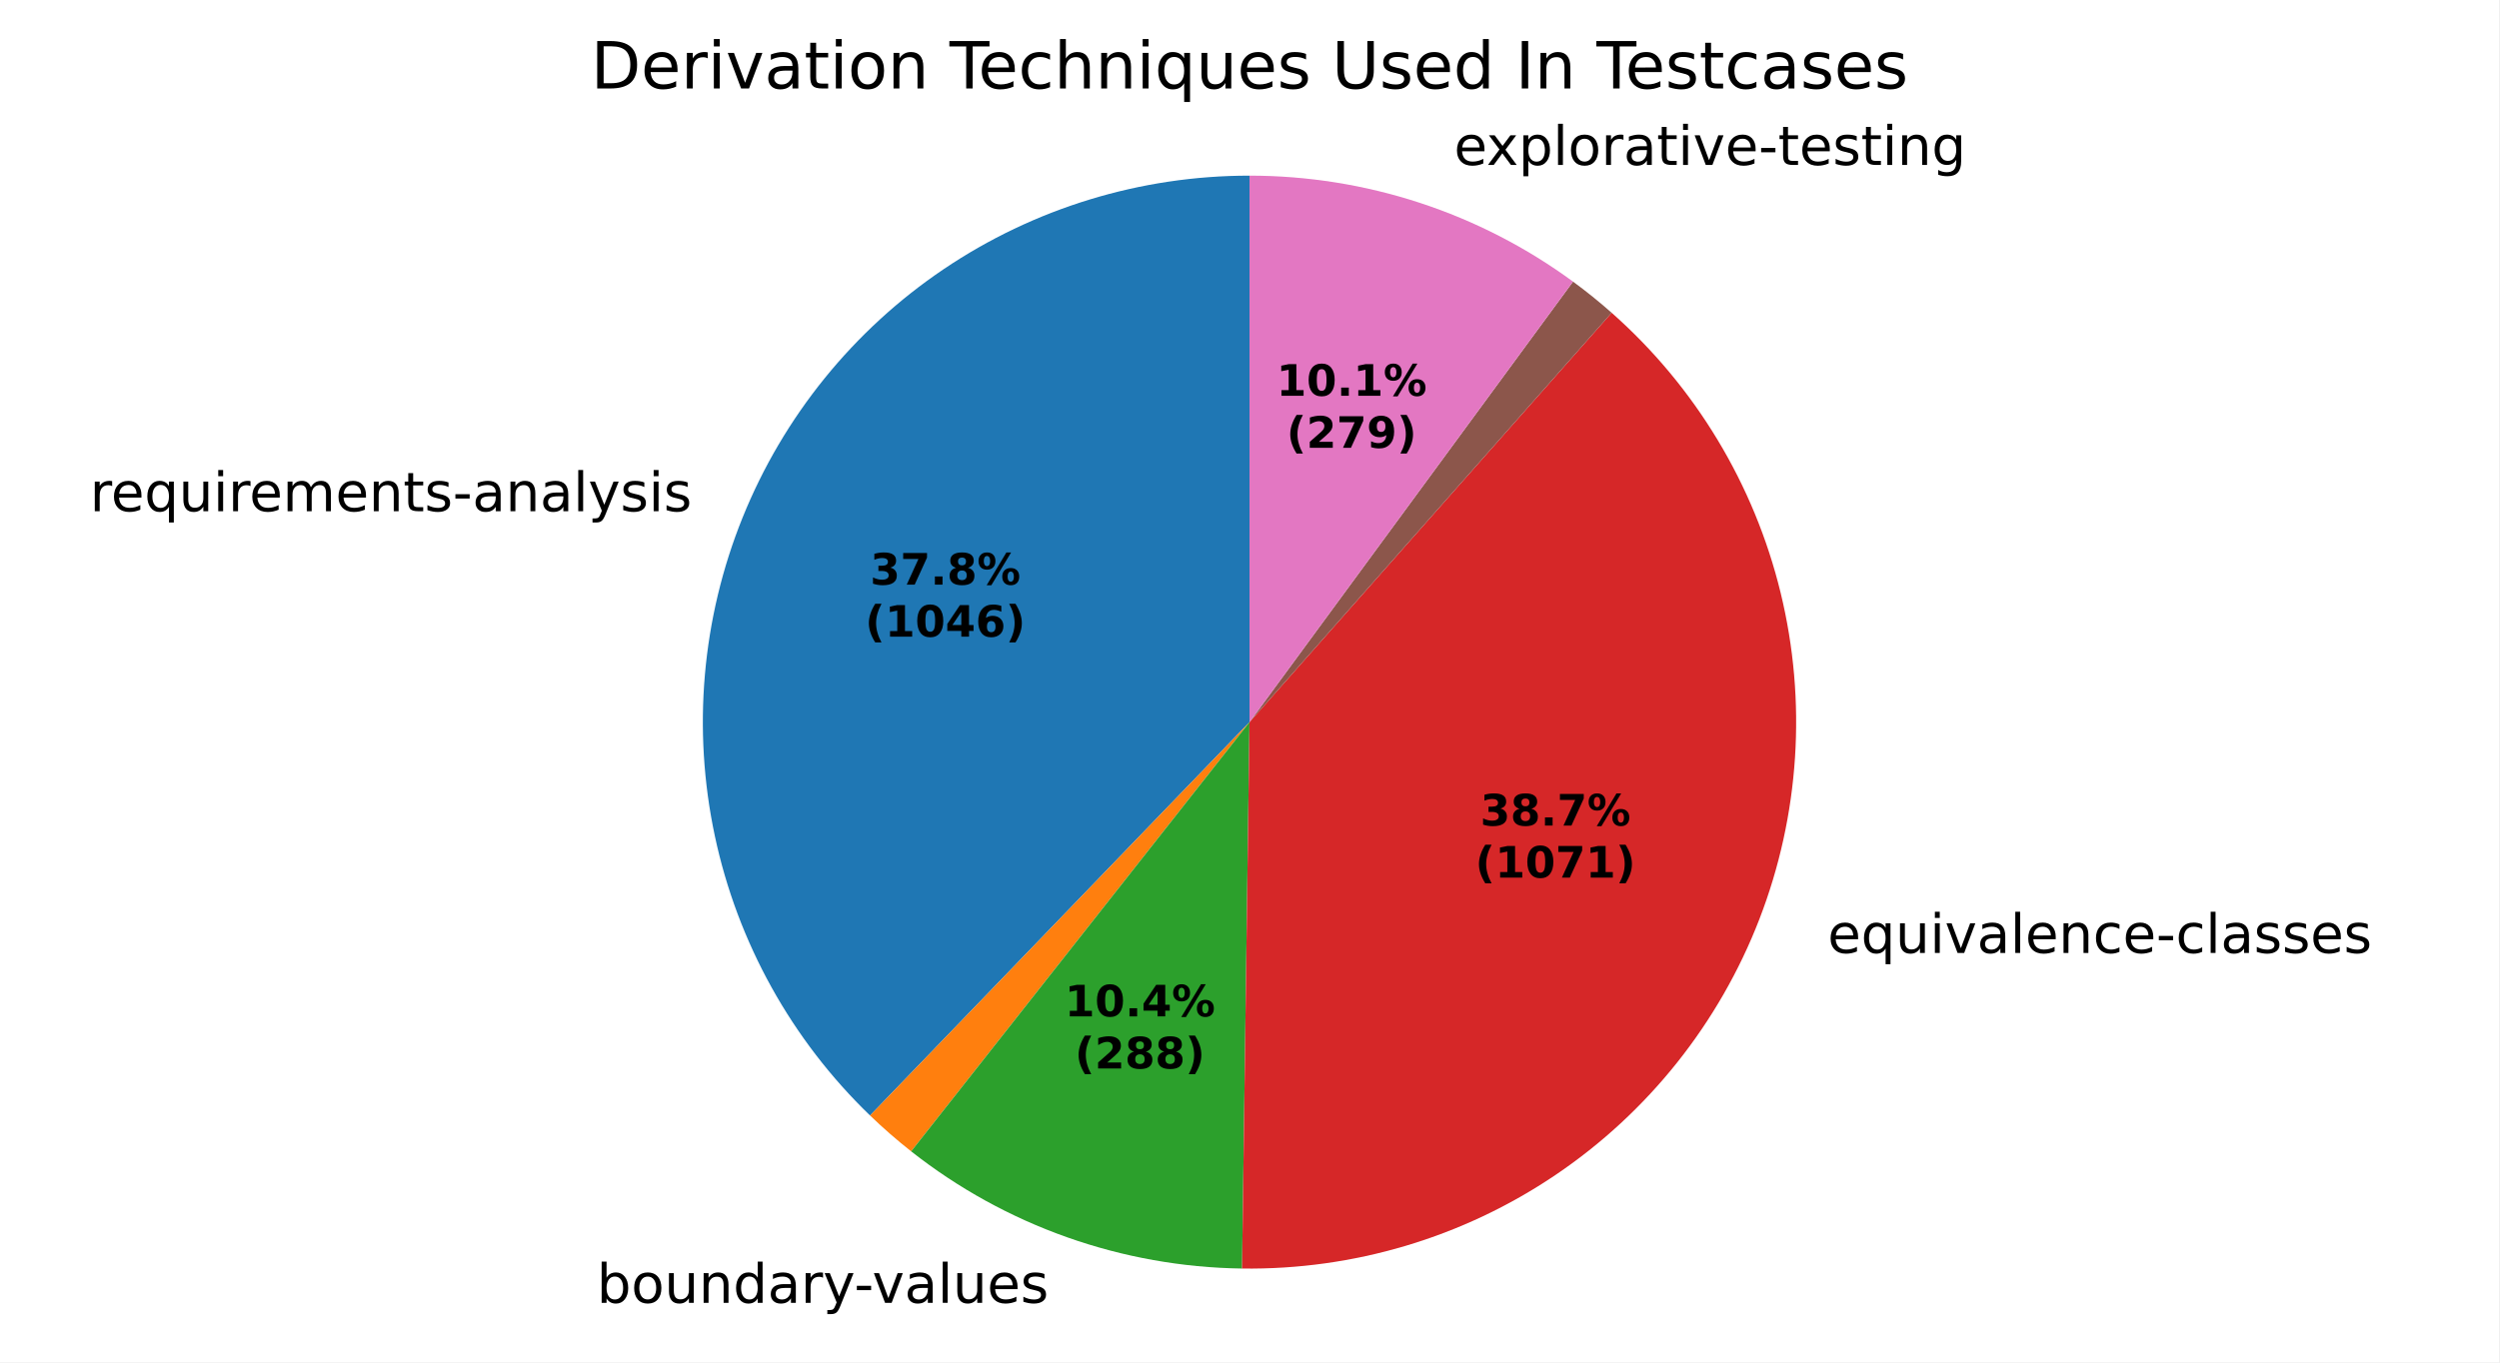
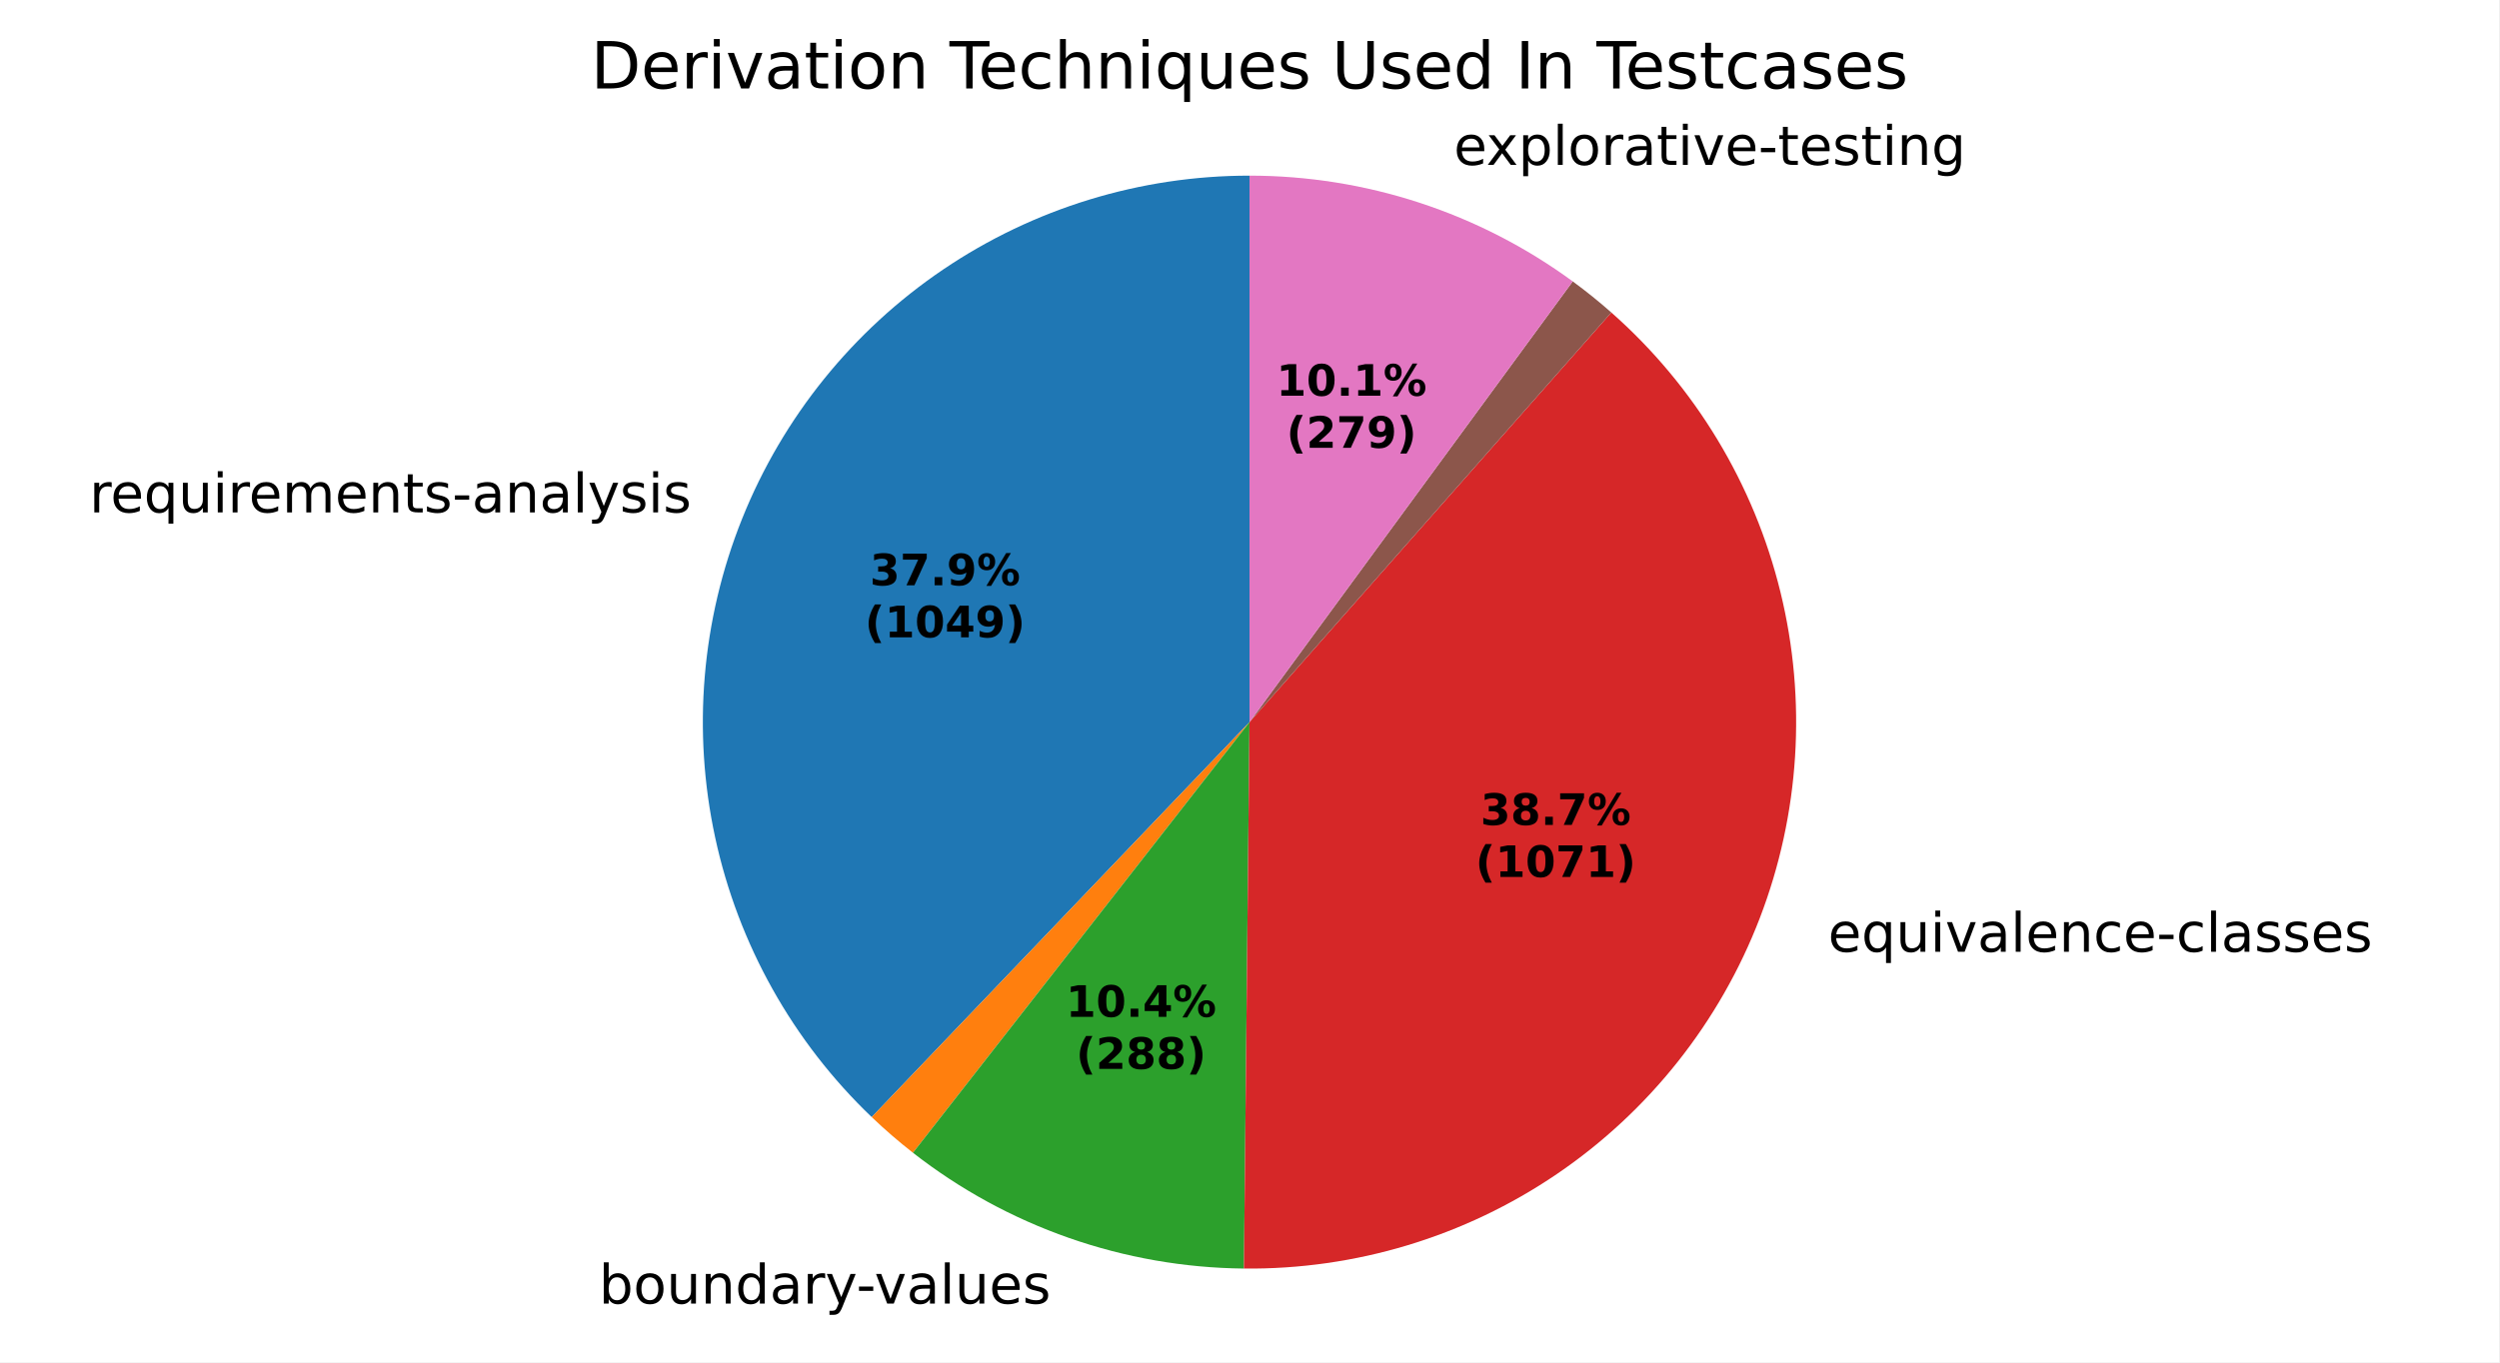
<svg xmlns="http://www.w3.org/2000/svg" xmlns:xlink="http://www.w3.org/1999/xlink" width="460.8pt" height="251.278pt" viewBox="0 0 460.8 251.278" version="1.1">
  <defs>
    <style type="text/css">*{stroke-linejoin: round; stroke-linecap: butt}</style>
  </defs>
  <g id="figure_1">
    <g id="patch_1">
      <path d="M 0 251.278  L 460.8 251.278  L 460.8 0  L 0 0  z " style="fill: #ffffff" />
    </g>
    <g id="axes_1">
      <g id="patch_2">
-         <path d="M 230.4 32.398  C 210.31 32.398 190.672 38.404 174.019 49.641  C 157.365 60.878 144.446 76.841 136.927 95.471  C 129.407 114.1 127.627 134.559 131.814 154.208  C 136.001 173.856 145.968 191.812 160.43 205.757  L 230.4 133.198  z " style="fill: #1f77b4" />
+         <path d="M 230.4 32.398  C 210.274 32.398 190.602 38.426 173.93 49.701  C 157.259 60.976 144.34 76.989 136.847 95.669  C 129.354 114.348 127.624 134.85 131.881 154.521  C 136.138 174.191 146.191 192.143 160.737 206.052  L 230.4 133.198  z " style="fill: #1f77b4" />
      </g>
      <g id="patch_3">
-         <path d="M 160.43 205.757  C 161.638 206.922 162.874 208.056 164.139 209.159  C 165.403 210.262 166.695 211.334 168.013 212.372  L 230.4 133.198  z " style="fill: #ff7f0e" />
+         <path d="M 160.737 206.052  C 161.949 207.211 163.189 208.339 164.457 209.435  C 165.725 210.532 167.02 211.597 168.34 212.629  L 230.4 133.198  z " style="fill: #ff7f0e" />
      </g>
      <g id="patch_4">
-         <path d="M 168.013 212.372  C 176.659 219.185 186.363 224.535 196.738 228.211  C 207.113 231.887 218.021 233.839 229.027 233.989  L 230.4 133.198  z " style="fill: #2ca02c" />
+         <path d="M 168.34 212.629  C 177.005 219.398 186.719 224.705 197.096 228.338  C 207.474 231.97 218.377 233.881 229.372 233.993  L 230.4 133.198  z " style="fill: #2ca02c" />
      </g>
      <g id="patch_5">
-         <path d="M 229.027 233.989  C 249.602 234.269 269.778 228.242 286.829 216.723  C 303.879 205.204 317.001 188.735 324.42 169.542  C 331.839 150.349 333.206 129.337 328.337 109.344  C 323.468 89.352 312.591 71.322 297.177 57.69  L 230.4 133.198  z " style="fill: #d62728" />
+         <path d="M 229.372 233.993  C 249.925 234.203 270.059 228.121 287.059 216.567  C 304.059 205.014 317.125 188.532 324.496 169.345  C 331.867 150.157 333.195 129.167 328.302 109.203  C 323.41 89.24 312.526 71.242 297.118 57.638  L 230.4 133.198  z " style="fill: #d62728" />
      </g>
      <g id="patch_6">
-         <path d="M 297.177 57.69  C 297.177 57.69 297.177 57.69 297.177 57.69  L 230.4 133.198  z " style="fill: #9467bd" />
+         <path d="M 297.118 57.638  C 297.118 57.638 297.118 57.638 297.118 57.638  L 230.4 133.198  z " style="fill: #9467bd" />
      </g>
      <g id="patch_7">
-         <path d="M 297.177 57.69  C 296.034 56.679 294.869 55.695 293.681 54.737  C 292.494 53.779 291.285 52.849 290.055 51.946  L 230.4 133.198  z " style="fill: #8c564b" />
+         <path d="M 297.118 57.638  C 295.975 56.629 294.81 55.646 293.624 54.691  C 292.437 53.735 291.229 52.806 290 51.905  L 230.4 133.198  z " style="fill: #8c564b" />
      </g>
      <g id="patch_8">
-         <path d="M 290.055 51.946  C 281.461 45.636 271.92 40.73 261.788 37.41  C 251.657 34.09 241.062 32.398 230.4 32.398  L 230.4 133.198  z " style="fill: #e377c2" />
+         <path d="M 290 51.905  C 281.41 45.608 271.877 40.712 261.755 37.399  C 251.634 34.086 241.05 32.398 230.4 32.398  L 230.4 133.198  z " style="fill: #e377c2" />
      </g>
      <g id="matplotlib.axis_1" />
      <g id="matplotlib.axis_2" />
      <g id="text_1">
-         <g transform="translate(16.57145 94.2961) scale(0.1 -0.1)">
+         <g transform="translate(16.48386 94.51375) scale(0.1 -0.1)">
          <defs>
            <path id="DejaVuSans-55" d="M 2631 2963  Q 2534 3019 2420 3045  Q 2306 3072 2169 3072  Q 1681 3072 1420 2755  Q 1159 2438 1159 1844  L 1159 0  L 581 0  L 581 3500  L 1159 3500  L 1159 2956  Q 1341 3275 1631 3429  Q 1922 3584 2338 3584  Q 2397 3584 2469 3576  Q 2541 3569 2628 3553  L 2631 2963  z " transform="scale(0.015625)" />
            <path id="DejaVuSans-48" d="M 3597 1894  L 3597 1613  L 953 1613  Q 991 1019 1311 708  Q 1631 397 2203 397  Q 2534 397 2845 478  Q 3156 559 3463 722  L 3463 178  Q 3153 47 2828 -22  Q 2503 -91 2169 -91  Q 1331 -91 842 396  Q 353 884 353 1716  Q 353 2575 817 3079  Q 1281 3584 2069 3584  Q 2775 3584 3186 3129  Q 3597 2675 3597 1894  z M 3022 2063  Q 3016 2534 2758 2815  Q 2500 3097 2075 3097  Q 1594 3097 1305 2825  Q 1016 2553 972 2059  L 3022 2063  z " transform="scale(0.015625)" />
            <path id="DejaVuSans-54" d="M 947 1747  Q 947 1113 1208 752  Q 1469 391 1925 391  Q 2381 391 2643 752  Q 2906 1113 2906 1747  Q 2906 2381 2643 2742  Q 2381 3103 1925 3103  Q 1469 3103 1208 2742  Q 947 2381 947 1747  z M 2906 525  Q 2725 213 2448 61  Q 2172 -91 1784 -91  Q 1150 -91 751 415  Q 353 922 353 1747  Q 353 2572 751 3078  Q 1150 3584 1784 3584  Q 2172 3584 2448 3432  Q 2725 3281 2906 2969  L 2906 3500  L 3481 3500  L 3481 -1331  L 2906 -1331  L 2906 525  z " transform="scale(0.015625)" />
            <path id="DejaVuSans-58" d="M 544 1381  L 544 3500  L 1119 3500  L 1119 1403  Q 1119 906 1312 657  Q 1506 409 1894 409  Q 2359 409 2629 706  Q 2900 1003 2900 1516  L 2900 3500  L 3475 3500  L 3475 0  L 2900 0  L 2900 538  Q 2691 219 2414 64  Q 2138 -91 1772 -91  Q 1169 -91 856 284  Q 544 659 544 1381  z M 1991 3584  L 1991 3584  z " transform="scale(0.015625)" />
            <path id="DejaVuSans-4c" d="M 603 3500  L 1178 3500  L 1178 0  L 603 0  L 603 3500  z M 603 4863  L 1178 4863  L 1178 4134  L 603 4134  L 603 4863  z " transform="scale(0.015625)" />
            <path id="DejaVuSans-50" d="M 3328 2828  Q 3544 3216 3844 3400  Q 4144 3584 4550 3584  Q 5097 3584 5394 3201  Q 5691 2819 5691 2113  L 5691 0  L 5113 0  L 5113 2094  Q 5113 2597 4934 2840  Q 4756 3084 4391 3084  Q 3944 3084 3684 2787  Q 3425 2491 3425 1978  L 3425 0  L 2847 0  L 2847 2094  Q 2847 2600 2669 2842  Q 2491 3084 2119 3084  Q 1678 3084 1418 2786  Q 1159 2488 1159 1978  L 1159 0  L 581 0  L 581 3500  L 1159 3500  L 1159 2956  Q 1356 3278 1631 3431  Q 1906 3584 2284 3584  Q 2666 3584 2933 3390  Q 3200 3197 3328 2828  z " transform="scale(0.015625)" />
            <path id="DejaVuSans-51" d="M 3513 2113  L 3513 0  L 2938 0  L 2938 2094  Q 2938 2591 2744 2837  Q 2550 3084 2163 3084  Q 1697 3084 1428 2787  Q 1159 2491 1159 1978  L 1159 0  L 581 0  L 581 3500  L 1159 3500  L 1159 2956  Q 1366 3272 1645 3428  Q 1925 3584 2291 3584  Q 2894 3584 3203 3211  Q 3513 2838 3513 2113  z " transform="scale(0.015625)" />
            <path id="DejaVuSans-57" d="M 1172 4494  L 1172 3500  L 2356 3500  L 2356 3053  L 1172 3053  L 1172 1153  Q 1172 725 1289 603  Q 1406 481 1766 481  L 2356 481  L 2356 0  L 1766 0  Q 1100 0 847 248  Q 594 497 594 1153  L 594 3053  L 172 3053  L 172 3500  L 594 3500  L 594 4494  L 1172 4494  z " transform="scale(0.015625)" />
            <path id="DejaVuSans-56" d="M 2834 3397  L 2834 2853  Q 2591 2978 2328 3040  Q 2066 3103 1784 3103  Q 1356 3103 1142 2972  Q 928 2841 928 2578  Q 928 2378 1081 2264  Q 1234 2150 1697 2047  L 1894 2003  Q 2506 1872 2764 1633  Q 3022 1394 3022 966  Q 3022 478 2636 193  Q 2250 -91 1575 -91  Q 1294 -91 989 -36  Q 684 19 347 128  L 347 722  Q 666 556 975 473  Q 1284 391 1588 391  Q 1994 391 2212 530  Q 2431 669 2431 922  Q 2431 1156 2273 1281  Q 2116 1406 1581 1522  L 1381 1569  Q 847 1681 609 1914  Q 372 2147 372 2553  Q 372 3047 722 3315  Q 1072 3584 1716 3584  Q 2034 3584 2315 3537  Q 2597 3491 2834 3397  z " transform="scale(0.015625)" />
            <path id="DejaVuSans-10" d="M 313 2009  L 1997 2009  L 1997 1497  L 313 1497  L 313 2009  z " transform="scale(0.015625)" />
            <path id="DejaVuSans-44" d="M 2194 1759  Q 1497 1759 1228 1600  Q 959 1441 959 1056  Q 959 750 1161 570  Q 1363 391 1709 391  Q 2188 391 2477 730  Q 2766 1069 2766 1631  L 2766 1759  L 2194 1759  z M 3341 1997  L 3341 0  L 2766 0  L 2766 531  Q 2569 213 2275 61  Q 1981 -91 1556 -91  Q 1019 -91 701 211  Q 384 513 384 1019  Q 384 1609 779 1909  Q 1175 2209 1959 2209  L 2766 2209  L 2766 2266  Q 2766 2663 2505 2880  Q 2244 3097 1772 3097  Q 1472 3097 1187 3025  Q 903 2953 641 2809  L 641 3341  Q 956 3463 1253 3523  Q 1550 3584 1831 3584  Q 2591 3584 2966 3190  Q 3341 2797 3341 1997  z " transform="scale(0.015625)" />
            <path id="DejaVuSans-4f" d="M 603 4863  L 1178 4863  L 1178 0  L 603 0  L 603 4863  z " transform="scale(0.015625)" />
            <path id="DejaVuSans-5c" d="M 2059 -325  Q 1816 -950 1584 -1140  Q 1353 -1331 966 -1331  L 506 -1331  L 506 -850  L 844 -850  Q 1081 -850 1212 -737  Q 1344 -625 1503 -206  L 1606 56  L 191 3500  L 800 3500  L 1894 763  L 2988 3500  L 3597 3500  L 2059 -325  z " transform="scale(0.015625)" />
          </defs>
          <use xlink:href="#DejaVuSans-55" />
          <use xlink:href="#DejaVuSans-48" transform="translate(38.90625 0)" />
          <use xlink:href="#DejaVuSans-54" transform="translate(100.4375 0)" />
          <use xlink:href="#DejaVuSans-58" transform="translate(163.9219 0)" />
          <use xlink:href="#DejaVuSans-4c" transform="translate(227.2969 0)" />
          <use xlink:href="#DejaVuSans-55" transform="translate(255.0781 0)" />
          <use xlink:href="#DejaVuSans-48" transform="translate(293.9844 0)" />
          <use xlink:href="#DejaVuSans-50" transform="translate(355.5156 0)" />
          <use xlink:href="#DejaVuSans-48" transform="translate(452.9219 0)" />
          <use xlink:href="#DejaVuSans-51" transform="translate(514.4531 0)" />
          <use xlink:href="#DejaVuSans-57" transform="translate(577.8281 0)" />
          <use xlink:href="#DejaVuSans-56" transform="translate(617.0312 0)" />
          <use xlink:href="#DejaVuSans-10" transform="translate(669.125 0)" />
          <use xlink:href="#DejaVuSans-44" transform="translate(705.2031 0)" />
          <use xlink:href="#DejaVuSans-51" transform="translate(766.4844 0)" />
          <use xlink:href="#DejaVuSans-44" transform="translate(829.8594 0)" />
          <use xlink:href="#DejaVuSans-4f" transform="translate(891.1406 0)" />
          <use xlink:href="#DejaVuSans-5c" transform="translate(918.9219 0)" />
          <use xlink:href="#DejaVuSans-56" transform="translate(978.1094 0)" />
          <use xlink:href="#DejaVuSans-4c" transform="translate(1030.203 0)" />
          <use xlink:href="#DejaVuSans-56" transform="translate(1057.984 0)" />
        </g>
      </g>
      <g id="text_2">
-         <g transform="translate(106.8561 240.3107) scale(0.1 -0.1)">
+         <g transform="translate(107.2504 240.4495) scale(0.1 -0.1)">
          <defs>
            <path id="DejaVuSans-3" transform="scale(0.015625)" />
            <path id="DejaVuSans-45" d="M 3116 1747  Q 3116 2381 2855 2742  Q 2594 3103 2138 3103  Q 1681 3103 1420 2742  Q 1159 2381 1159 1747  Q 1159 1113 1420 752  Q 1681 391 2138 391  Q 2594 391 2855 752  Q 3116 1113 3116 1747  z M 1159 2969  Q 1341 3281 1617 3432  Q 1894 3584 2278 3584  Q 2916 3584 3314 3078  Q 3713 2572 3713 1747  Q 3713 922 3314 415  Q 2916 -91 2278 -91  Q 1894 -91 1617 61  Q 1341 213 1159 525  L 1159 0  L 581 0  L 581 4863  L 1159 4863  L 1159 2969  z " transform="scale(0.015625)" />
            <path id="DejaVuSans-52" d="M 1959 3097  Q 1497 3097 1228 2736  Q 959 2375 959 1747  Q 959 1119 1226 758  Q 1494 397 1959 397  Q 2419 397 2687 759  Q 2956 1122 2956 1747  Q 2956 2369 2687 2733  Q 2419 3097 1959 3097  z M 1959 3584  Q 2709 3584 3137 3096  Q 3566 2609 3566 1747  Q 3566 888 3137 398  Q 2709 -91 1959 -91  Q 1206 -91 779 398  Q 353 888 353 1747  Q 353 2609 779 3096  Q 1206 3584 1959 3584  z " transform="scale(0.015625)" />
            <path id="DejaVuSans-47" d="M 2906 2969  L 2906 4863  L 3481 4863  L 3481 0  L 2906 0  L 2906 525  Q 2725 213 2448 61  Q 2172 -91 1784 -91  Q 1150 -91 751 415  Q 353 922 353 1747  Q 353 2572 751 3078  Q 1150 3584 1784 3584  Q 2172 3584 2448 3432  Q 2725 3281 2906 2969  z M 947 1747  Q 947 1113 1208 752  Q 1469 391 1925 391  Q 2381 391 2643 752  Q 2906 1113 2906 1747  Q 2906 2381 2643 2742  Q 2381 3103 1925 3103  Q 1469 3103 1208 2742  Q 947 2381 947 1747  z " transform="scale(0.015625)" />
            <path id="DejaVuSans-59" d="M 191 3500  L 800 3500  L 1894 563  L 2988 3500  L 3597 3500  L 2284 0  L 1503 0  L 191 3500  z " transform="scale(0.015625)" />
          </defs>
          <use xlink:href="#DejaVuSans-3" />
          <use xlink:href="#DejaVuSans-45" transform="translate(31.78125 0)" />
          <use xlink:href="#DejaVuSans-52" transform="translate(95.26562 0)" />
          <use xlink:href="#DejaVuSans-58" transform="translate(156.4531 0)" />
          <use xlink:href="#DejaVuSans-51" transform="translate(219.8281 0)" />
          <use xlink:href="#DejaVuSans-47" transform="translate(283.2031 0)" />
          <use xlink:href="#DejaVuSans-44" transform="translate(346.6875 0)" />
          <use xlink:href="#DejaVuSans-55" transform="translate(407.9688 0)" />
          <use xlink:href="#DejaVuSans-5c" transform="translate(449.0781 0)" />
          <use xlink:href="#DejaVuSans-10" transform="translate(506.5156 0)" />
          <use xlink:href="#DejaVuSans-59" transform="translate(539.9062 0)" />
          <use xlink:href="#DejaVuSans-44" transform="translate(599.0938 0)" />
          <use xlink:href="#DejaVuSans-4f" transform="translate(660.375 0)" />
          <use xlink:href="#DejaVuSans-58" transform="translate(688.1562 0)" />
          <use xlink:href="#DejaVuSans-48" transform="translate(751.5312 0)" />
          <use xlink:href="#DejaVuSans-56" transform="translate(813.0625 0)" />
        </g>
      </g>
      <g id="text_3">
-         <g transform="translate(333.822 175.7747) scale(0.1 -0.1)">
+         <g transform="translate(333.9057 175.5574) scale(0.1 -0.1)">
          <defs>
            <path id="DejaVuSans-46" d="M 3122 3366  L 3122 2828  Q 2878 2963 2633 3030  Q 2388 3097 2138 3097  Q 1578 3097 1268 2742  Q 959 2388 959 1747  Q 959 1106 1268 751  Q 1578 397 2138 397  Q 2388 397 2633 464  Q 2878 531 3122 666  L 3122 134  Q 2881 22 2623 -34  Q 2366 -91 2075 -91  Q 1284 -91 818 406  Q 353 903 353 1747  Q 353 2603 823 3093  Q 1294 3584 2113 3584  Q 2378 3584 2631 3529  Q 2884 3475 3122 3366  z " transform="scale(0.015625)" />
          </defs>
          <use xlink:href="#DejaVuSans-3" />
          <use xlink:href="#DejaVuSans-48" transform="translate(31.78125 0)" />
          <use xlink:href="#DejaVuSans-54" transform="translate(93.3125 0)" />
          <use xlink:href="#DejaVuSans-58" transform="translate(156.7969 0)" />
          <use xlink:href="#DejaVuSans-4c" transform="translate(220.1719 0)" />
          <use xlink:href="#DejaVuSans-59" transform="translate(247.9531 0)" />
          <use xlink:href="#DejaVuSans-44" transform="translate(307.1406 0)" />
          <use xlink:href="#DejaVuSans-4f" transform="translate(368.4219 0)" />
          <use xlink:href="#DejaVuSans-48" transform="translate(396.2031 0)" />
          <use xlink:href="#DejaVuSans-51" transform="translate(457.7344 0)" />
          <use xlink:href="#DejaVuSans-46" transform="translate(521.1094 0)" />
          <use xlink:href="#DejaVuSans-48" transform="translate(576.0938 0)" />
          <use xlink:href="#DejaVuSans-10" transform="translate(637.625 0)" />
          <use xlink:href="#DejaVuSans-46" transform="translate(673.7031 0)" />
          <use xlink:href="#DejaVuSans-4f" transform="translate(728.6875 0)" />
          <use xlink:href="#DejaVuSans-44" transform="translate(756.4688 0)" />
          <use xlink:href="#DejaVuSans-56" transform="translate(817.75 0)" />
          <use xlink:href="#DejaVuSans-56" transform="translate(869.8438 0)" />
          <use xlink:href="#DejaVuSans-48" transform="translate(921.9375 0)" />
          <use xlink:href="#DejaVuSans-56" transform="translate(983.4688 0)" />
        </g>
      </g>
      <g id="text_4">
-         <g transform="translate(264.9271 30.42891) scale(0.1 -0.1)">
+         <g transform="translate(264.8909 30.41708) scale(0.1 -0.1)">
          <defs>
            <path id="DejaVuSans-5b" d="M 3513 3500  L 2247 1797  L 3578 0  L 2900 0  L 1881 1375  L 863 0  L 184 0  L 1544 1831  L 300 3500  L 978 3500  L 1906 2253  L 2834 3500  L 3513 3500  z " transform="scale(0.015625)" />
            <path id="DejaVuSans-53" d="M 1159 525  L 1159 -1331  L 581 -1331  L 581 3500  L 1159 3500  L 1159 2969  Q 1341 3281 1617 3432  Q 1894 3584 2278 3584  Q 2916 3584 3314 3078  Q 3713 2572 3713 1747  Q 3713 922 3314 415  Q 2916 -91 2278 -91  Q 1894 -91 1617 61  Q 1341 213 1159 525  z M 3116 1747  Q 3116 2381 2855 2742  Q 2594 3103 2138 3103  Q 1681 3103 1420 2742  Q 1159 2381 1159 1747  Q 1159 1113 1420 752  Q 1681 391 2138 391  Q 2594 391 2855 752  Q 3116 1113 3116 1747  z " transform="scale(0.015625)" />
            <path id="DejaVuSans-4a" d="M 2906 1791  Q 2906 2416 2648 2759  Q 2391 3103 1925 3103  Q 1463 3103 1205 2759  Q 947 2416 947 1791  Q 947 1169 1205 825  Q 1463 481 1925 481  Q 2391 481 2648 825  Q 2906 1169 2906 1791  z M 3481 434  Q 3481 -459 3084 -895  Q 2688 -1331 1869 -1331  Q 1566 -1331 1297 -1286  Q 1028 -1241 775 -1147  L 775 -588  Q 1028 -725 1275 -790  Q 1522 -856 1778 -856  Q 2344 -856 2625 -561  Q 2906 -266 2906 331  L 2906 616  Q 2728 306 2450 153  Q 2172 0 1784 0  Q 1141 0 747 490  Q 353 981 353 1791  Q 353 2603 747 3093  Q 1141 3584 1784 3584  Q 2172 3584 2450 3431  Q 2728 3278 2906 2969  L 2906 3500  L 3481 3500  L 3481 434  z " transform="scale(0.015625)" />
          </defs>
          <use xlink:href="#DejaVuSans-3" />
          <use xlink:href="#DejaVuSans-48" transform="translate(31.78125 0)" />
          <use xlink:href="#DejaVuSans-5b" transform="translate(91.5625 0)" />
          <use xlink:href="#DejaVuSans-53" transform="translate(150.75 0)" />
          <use xlink:href="#DejaVuSans-4f" transform="translate(214.2344 0)" />
          <use xlink:href="#DejaVuSans-52" transform="translate(242.0156 0)" />
          <use xlink:href="#DejaVuSans-55" transform="translate(303.2031 0)" />
          <use xlink:href="#DejaVuSans-44" transform="translate(344.3125 0)" />
          <use xlink:href="#DejaVuSans-57" transform="translate(405.5938 0)" />
          <use xlink:href="#DejaVuSans-4c" transform="translate(444.7969 0)" />
          <use xlink:href="#DejaVuSans-59" transform="translate(472.5781 0)" />
          <use xlink:href="#DejaVuSans-48" transform="translate(531.7656 0)" />
          <use xlink:href="#DejaVuSans-10" transform="translate(593.2969 0)" />
          <use xlink:href="#DejaVuSans-57" transform="translate(629.375 0)" />
          <use xlink:href="#DejaVuSans-48" transform="translate(668.5781 0)" />
          <use xlink:href="#DejaVuSans-56" transform="translate(730.1094 0)" />
          <use xlink:href="#DejaVuSans-57" transform="translate(782.2031 0)" />
          <use xlink:href="#DejaVuSans-4c" transform="translate(821.4062 0)" />
          <use xlink:href="#DejaVuSans-51" transform="translate(849.1875 0)" />
          <use xlink:href="#DejaVuSans-4a" transform="translate(912.5625 0)" />
        </g>
      </g>
      <g id="text_5">
-         <g transform="translate(160.4391 107.8391) scale(0.08 -0.08)">
+         <g transform="translate(160.3913 107.9578) scale(0.08 -0.08)">
          <defs>
            <path id="DejaVuSans-Bold-16" d="M 2981 2516  Q 3453 2394 3698 2092  Q 3944 1791 3944 1325  Q 3944 631 3412 270  Q 2881 -91 1863 -91  Q 1503 -91 1142 -33  Q 781 25 428 141  L 428 1069  Q 766 900 1098 814  Q 1431 728 1753 728  Q 2231 728 2486 893  Q 2741 1059 2741 1369  Q 2741 1688 2480 1852  Q 2219 2016 1709 2016  L 1228 2016  L 1228 2791  L 1734 2791  Q 2188 2791 2409 2933  Q 2631 3075 2631 3366  Q 2631 3634 2415 3781  Q 2200 3928 1806 3928  Q 1516 3928 1219 3862  Q 922 3797 628 3669  L 628 4550  Q 984 4650 1334 4700  Q 1684 4750 2022 4750  Q 2931 4750 3382 4451  Q 3834 4153 3834 3553  Q 3834 3144 3618 2883  Q 3403 2622 2981 2516  z " transform="scale(0.015625)" />
            <path id="DejaVuSans-Bold-1a" d="M 428 4666  L 3944 4666  L 3944 3988  L 2125 0  L 953 0  L 2675 3781  L 428 3781  L 428 4666  z " transform="scale(0.015625)" />
            <path id="DejaVuSans-Bold-11" d="M 653 1209  L 1778 1209  L 1778 0  L 653 0  L 653 1209  z " transform="scale(0.015625)" />
-             <path id="DejaVuSans-Bold-1b" d="M 2228 2088  Q 1891 2088 1709 1903  Q 1528 1719 1528 1375  Q 1528 1031 1709 848  Q 1891 666 2228 666  Q 2563 666 2741 848  Q 2919 1031 2919 1375  Q 2919 1722 2741 1905  Q 2563 2088 2228 2088  z M 1350 2484  Q 925 2613 709 2878  Q 494 3144 494 3541  Q 494 4131 934 4440  Q 1375 4750 2228 4750  Q 3075 4750 3515 4442  Q 3956 4134 3956 3541  Q 3956 3144 3739 2878  Q 3522 2613 3097 2484  Q 3572 2353 3814 2058  Q 4056 1763 4056 1313  Q 4056 619 3595 264  Q 3134 -91 2228 -91  Q 1319 -91 855 264  Q 391 619 391 1313  Q 391 1763 633 2058  Q 875 2353 1350 2484  z M 1631 3419  Q 1631 3141 1786 2991  Q 1941 2841 2228 2841  Q 2509 2841 2662 2991  Q 2816 3141 2816 3419  Q 2816 3697 2662 3845  Q 2509 3994 2228 3994  Q 1941 3994 1786 3844  Q 1631 3694 1631 3419  z " transform="scale(0.015625)" />
+             <path id="DejaVuSans-Bold-1c" d="M 641 103  L 641 966  Q 928 831 1190 764  Q 1453 697 1709 697  Q 2247 697 2547 995  Q 2847 1294 2900 1881  Q 2688 1725 2447 1647  Q 2206 1569 1925 1569  Q 1209 1569 770 1986  Q 331 2403 331 3084  Q 331 3838 820 4291  Q 1309 4744 2131 4744  Q 3044 4744 3544 4128  Q 4044 3513 4044 2388  Q 4044 1231 3459 570  Q 2875 -91 1856 -91  Q 1528 -91 1228 -42  Q 928 6 641 103  z M 2125 2350  Q 2441 2350 2600 2554  Q 2759 2759 2759 3169  Q 2759 3575 2600 3781  Q 2441 3988 2125 3988  Q 1809 3988 1650 3781  Q 1491 3575 1491 3169  Q 1491 2759 1650 2554  Q 1809 2350 2125 2350  z " transform="scale(0.015625)" />
            <path id="DejaVuSans-Bold-8" d="M 4959 1925  Q 4738 1925 4616 1733  Q 4494 1541 4494 1184  Q 4494 825 4614 633  Q 4734 441 4959 441  Q 5184 441 5303 633  Q 5422 825 5422 1184  Q 5422 1541 5301 1733  Q 5181 1925 4959 1925  z M 4959 2450  Q 5541 2450 5875 2112  Q 6209 1775 6209 1184  Q 6209 594 5875 251  Q 5541 -91 4959 -91  Q 4378 -91 4042 251  Q 3706 594 3706 1184  Q 3706 1772 4042 2111  Q 4378 2450 4959 2450  z M 2094 -91  L 1403 -91  L 4319 4750  L 5013 4750  L 2094 -91  z M 1453 4750  Q 2034 4750 2367 4411  Q 2700 4072 2700 3481  Q 2700 2891 2367 2550  Q 2034 2209 1453 2209  Q 872 2209 539 2550  Q 206 2891 206 3481  Q 206 4072 539 4411  Q 872 4750 1453 4750  z M 1453 4225  Q 1228 4225 1106 4031  Q 984 3838 984 3481  Q 984 3122 1106 2926  Q 1228 2731 1453 2731  Q 1678 2731 1798 2926  Q 1919 3122 1919 3481  Q 1919 3838 1797 4031  Q 1675 4225 1453 4225  z " transform="scale(0.015625)" />
          </defs>
          <use xlink:href="#DejaVuSans-Bold-16" />
          <use xlink:href="#DejaVuSans-Bold-1a" transform="translate(69.57812 0)" />
          <use xlink:href="#DejaVuSans-Bold-11" transform="translate(139.1562 0)" />
-           <use xlink:href="#DejaVuSans-Bold-1b" transform="translate(177.1406 0)" />
-           <use xlink:href="#DejaVuSans-Bold-8" transform="translate(246.7188 0)" />
-         </g>
-         <g transform="translate(159.5272 117.4406) scale(0.08 -0.08)">
+           <use xlink:href="#DejaVuSans-Bold-1c" transform="translate(177.1406 0)" />
+           <use xlink:href="#DejaVuSans-Bold-8" transform="translate(246.7188 0)" />
+         </g>
+         <g transform="translate(159.4795 117.5593) scale(0.08 -0.08)">
          <defs>
            <path id="DejaVuSans-Bold-b" d="M 2413 -844  L 1484 -844  Q 1006 -72 778 623  Q 550 1319 550 2003  Q 550 2688 779 3389  Q 1009 4091 1484 4856  L 2413 4856  Q 2013 4116 1813 3408  Q 1613 2700 1613 2009  Q 1613 1319 1811 609  Q 2009 -100 2413 -844  z " transform="scale(0.015625)" />
            <path id="DejaVuSans-Bold-14" d="M 750 831  L 1813 831  L 1813 3847  L 722 3622  L 722 4441  L 1806 4666  L 2950 4666  L 2950 831  L 4013 831  L 4013 0  L 750 0  L 750 831  z " transform="scale(0.015625)" />
            <path id="DejaVuSans-Bold-13" d="M 2944 2338  Q 2944 3213 2780 3570  Q 2616 3928 2228 3928  Q 1841 3928 1675 3570  Q 1509 3213 1509 2338  Q 1509 1453 1675 1090  Q 1841 728 2228 728  Q 2613 728 2778 1090  Q 2944 1453 2944 2338  z M 4147 2328  Q 4147 1169 3647 539  Q 3147 -91 2228 -91  Q 1306 -91 806 539  Q 306 1169 306 2328  Q 306 3491 806 4120  Q 1306 4750 2228 4750  Q 3147 4750 3647 4120  Q 4147 3491 4147 2328  z " transform="scale(0.015625)" />
            <path id="DejaVuSans-Bold-17" d="M 2356 3675  L 1038 1722  L 2356 1722  L 2356 3675  z M 2156 4666  L 3494 4666  L 3494 1722  L 4159 1722  L 4159 850  L 3494 850  L 3494 0  L 2356 0  L 2356 850  L 288 850  L 288 1881  L 2156 4666  z " transform="scale(0.015625)" />
-             <path id="DejaVuSans-Bold-19" d="M 2316 2303  Q 2000 2303 1842 2098  Q 1684 1894 1684 1484  Q 1684 1075 1842 870  Q 2000 666 2316 666  Q 2634 666 2792 870  Q 2950 1075 2950 1484  Q 2950 1894 2792 2098  Q 2634 2303 2316 2303  z M 3803 4544  L 3803 3681  Q 3506 3822 3243 3889  Q 2981 3956 2731 3956  Q 2194 3956 1894 3657  Q 1594 3359 1544 2772  Q 1750 2925 1990 3001  Q 2231 3078 2516 3078  Q 3231 3078 3670 2659  Q 4109 2241 4109 1563  Q 4109 813 3618 361  Q 3128 -91 2303 -91  Q 1394 -91 895 523  Q 397 1138 397 2266  Q 397 3422 980 4083  Q 1563 4744 2578 4744  Q 2900 4744 3203 4694  Q 3506 4644 3803 4544  z " transform="scale(0.015625)" />
            <path id="DejaVuSans-Bold-c" d="M 513 -844  Q 913 -100 1113 609  Q 1313 1319 1313 2009  Q 1313 2700 1113 3408  Q 913 4116 513 4856  L 1441 4856  Q 1916 4091 2145 3389  Q 2375 2688 2375 2003  Q 2375 1319 2147 623  Q 1919 -72 1441 -844  L 513 -844  z " transform="scale(0.015625)" />
          </defs>
          <use xlink:href="#DejaVuSans-Bold-b" />
          <use xlink:href="#DejaVuSans-Bold-14" transform="translate(45.70312 0)" />
          <use xlink:href="#DejaVuSans-Bold-13" transform="translate(115.2812 0)" />
          <use xlink:href="#DejaVuSans-Bold-17" transform="translate(184.8594 0)" />
-           <use xlink:href="#DejaVuSans-Bold-19" transform="translate(254.4375 0)" />
+           <use xlink:href="#DejaVuSans-Bold-1c" transform="translate(254.4375 0)" />
          <use xlink:href="#DejaVuSans-Bold-c" transform="translate(324.0156 0)" />
        </g>
      </g>
      <g id="text_6">
-         <g transform="translate(196.3259 187.4834) scale(0.08 -0.08)">
+         <g transform="translate(196.541 187.5591) scale(0.08 -0.08)">
          <use xlink:href="#DejaVuSans-Bold-14" />
          <use xlink:href="#DejaVuSans-Bold-13" transform="translate(69.57812 0)" />
          <use xlink:href="#DejaVuSans-Bold-11" transform="translate(139.1562 0)" />
          <use xlink:href="#DejaVuSans-Bold-17" transform="translate(177.1406 0)" />
          <use xlink:href="#DejaVuSans-Bold-8" transform="translate(246.7188 0)" />
        </g>
-         <g transform="translate(198.1972 197.0849) scale(0.08 -0.08)">
+         <g transform="translate(198.4122 197.1607) scale(0.08 -0.08)">
          <defs>
            <path id="DejaVuSans-Bold-15" d="M 1844 884  L 3897 884  L 3897 0  L 506 0  L 506 884  L 2209 2388  Q 2438 2594 2547 2791  Q 2656 2988 2656 3200  Q 2656 3528 2436 3728  Q 2216 3928 1850 3928  Q 1569 3928 1234 3808  Q 900 3688 519 3450  L 519 4475  Q 925 4609 1322 4679  Q 1719 4750 2100 4750  Q 2938 4750 3402 4381  Q 3866 4013 3866 3353  Q 3866 2972 3669 2642  Q 3472 2313 2841 1759  L 1844 884  z " transform="scale(0.015625)" />
+             <path id="DejaVuSans-Bold-1b" d="M 2228 2088  Q 1891 2088 1709 1903  Q 1528 1719 1528 1375  Q 1528 1031 1709 848  Q 1891 666 2228 666  Q 2563 666 2741 848  Q 2919 1031 2919 1375  Q 2919 1722 2741 1905  Q 2563 2088 2228 2088  z M 1350 2484  Q 925 2613 709 2878  Q 494 3144 494 3541  Q 494 4131 934 4440  Q 1375 4750 2228 4750  Q 3075 4750 3515 4442  Q 3956 4134 3956 3541  Q 3956 3144 3739 2878  Q 3522 2613 3097 2484  Q 3572 2353 3814 2058  Q 4056 1763 4056 1313  Q 4056 619 3595 264  Q 3134 -91 2228 -91  Q 1319 -91 855 264  Q 391 619 391 1313  Q 391 1763 633 2058  Q 875 2353 1350 2484  z M 1631 3419  Q 1631 3141 1786 2991  Q 1941 2841 2228 2841  Q 2509 2841 2662 2991  Q 2816 3141 2816 3419  Q 2816 3697 2662 3845  Q 2509 3994 2228 3994  Q 1941 3994 1786 3844  Q 1631 3694 1631 3419  z " transform="scale(0.015625)" />
          </defs>
          <use xlink:href="#DejaVuSans-Bold-b" />
          <use xlink:href="#DejaVuSans-Bold-15" transform="translate(45.70312 0)" />
          <use xlink:href="#DejaVuSans-Bold-1b" transform="translate(115.2812 0)" />
          <use xlink:href="#DejaVuSans-Bold-1b" transform="translate(184.8594 0)" />
          <use xlink:href="#DejaVuSans-Bold-c" transform="translate(254.4375 0)" />
        </g>
      </g>
      <g id="text_7">
-         <g transform="translate(272.9351 152.2819) scale(0.08 -0.08)">
+         <g transform="translate(272.9808 152.1634) scale(0.08 -0.08)">
          <use xlink:href="#DejaVuSans-Bold-16" />
          <use xlink:href="#DejaVuSans-Bold-1b" transform="translate(69.57812 0)" />
          <use xlink:href="#DejaVuSans-Bold-11" transform="translate(139.1562 0)" />
          <use xlink:href="#DejaVuSans-Bold-1a" transform="translate(177.1406 0)" />
          <use xlink:href="#DejaVuSans-Bold-8" transform="translate(246.7188 0)" />
        </g>
-         <g transform="translate(272.0233 161.8835) scale(0.08 -0.08)">
+         <g transform="translate(272.0689 161.765) scale(0.08 -0.08)">
          <use xlink:href="#DejaVuSans-Bold-b" />
          <use xlink:href="#DejaVuSans-Bold-14" transform="translate(45.70312 0)" />
          <use xlink:href="#DejaVuSans-Bold-13" transform="translate(115.2812 0)" />
          <use xlink:href="#DejaVuSans-Bold-1a" transform="translate(184.8594 0)" />
          <use xlink:href="#DejaVuSans-Bold-14" transform="translate(254.4375 0)" />
          <use xlink:href="#DejaVuSans-Bold-c" transform="translate(324.0156 0)" />
        </g>
      </g>
      <g id="text_8">
-         <g transform="translate(235.3561 73.00242) scale(0.08 -0.08)">
+         <g transform="translate(235.3364 72.99596) scale(0.08 -0.08)">
          <use xlink:href="#DejaVuSans-Bold-14" />
          <use xlink:href="#DejaVuSans-Bold-13" transform="translate(69.57812 0)" />
          <use xlink:href="#DejaVuSans-Bold-11" transform="translate(139.1562 0)" />
          <use xlink:href="#DejaVuSans-Bold-14" transform="translate(177.1406 0)" />
          <use xlink:href="#DejaVuSans-Bold-8" transform="translate(246.7188 0)" />
        </g>
-         <g transform="translate(237.2274 82.60398) scale(0.08 -0.08)">
-           <defs>
-             <path id="DejaVuSans-Bold-1c" d="M 641 103  L 641 966  Q 928 831 1190 764  Q 1453 697 1709 697  Q 2247 697 2547 995  Q 2847 1294 2900 1881  Q 2688 1725 2447 1647  Q 2206 1569 1925 1569  Q 1209 1569 770 1986  Q 331 2403 331 3084  Q 331 3838 820 4291  Q 1309 4744 2131 4744  Q 3044 4744 3544 4128  Q 4044 3513 4044 2388  Q 4044 1231 3459 570  Q 2875 -91 1856 -91  Q 1528 -91 1228 -42  Q 928 6 641 103  z M 2125 2350  Q 2441 2350 2600 2554  Q 2759 2759 2759 3169  Q 2759 3575 2600 3781  Q 2441 3988 2125 3988  Q 1809 3988 1650 3781  Q 1491 3575 1491 3169  Q 1491 2759 1650 2554  Q 1809 2350 2125 2350  z " transform="scale(0.015625)" />
-           </defs>
+         <g transform="translate(237.2076 82.59753) scale(0.08 -0.08)">
          <use xlink:href="#DejaVuSans-Bold-b" />
          <use xlink:href="#DejaVuSans-Bold-15" transform="translate(45.70312 0)" />
          <use xlink:href="#DejaVuSans-Bold-1a" transform="translate(115.2812 0)" />
          <use xlink:href="#DejaVuSans-Bold-1c" transform="translate(184.8594 0)" />
          <use xlink:href="#DejaVuSans-Bold-c" transform="translate(254.4375 0)" />
        </g>
      </g>
      <g id="text_9">
        <g transform="translate(108.9441 16.31812) scale(0.12 -0.12)">
          <defs>
            <path id="DejaVuSans-27" d="M 1259 4147  L 1259 519  L 2022 519  Q 2988 519 3436 956  Q 3884 1394 3884 2338  Q 3884 3275 3436 3711  Q 2988 4147 2022 4147  L 1259 4147  z M 628 4666  L 1925 4666  Q 3281 4666 3915 4102  Q 4550 3538 4550 2338  Q 4550 1131 3912 565  Q 3275 0 1925 0  L 628 0  L 628 4666  z " transform="scale(0.015625)" />
            <path id="DejaVuSans-37" d="M -19 4666  L 3928 4666  L 3928 4134  L 2272 4134  L 2272 0  L 1638 0  L 1638 4134  L -19 4134  L -19 4666  z " transform="scale(0.015625)" />
            <path id="DejaVuSans-4b" d="M 3513 2113  L 3513 0  L 2938 0  L 2938 2094  Q 2938 2591 2744 2837  Q 2550 3084 2163 3084  Q 1697 3084 1428 2787  Q 1159 2491 1159 1978  L 1159 0  L 581 0  L 581 4863  L 1159 4863  L 1159 2956  Q 1366 3272 1645 3428  Q 1925 3584 2291 3584  Q 2894 3584 3203 3211  Q 3513 2838 3513 2113  z " transform="scale(0.015625)" />
            <path id="DejaVuSans-38" d="M 556 4666  L 1191 4666  L 1191 1831  Q 1191 1081 1462 751  Q 1734 422 2344 422  Q 2950 422 3222 751  Q 3494 1081 3494 1831  L 3494 4666  L 4128 4666  L 4128 1753  Q 4128 841 3676 375  Q 3225 -91 2344 -91  Q 1459 -91 1007 375  Q 556 841 556 1753  L 556 4666  z " transform="scale(0.015625)" />
            <path id="DejaVuSans-2c" d="M 628 4666  L 1259 4666  L 1259 0  L 628 0  L 628 4666  z " transform="scale(0.015625)" />
          </defs>
          <use xlink:href="#DejaVuSans-27" />
          <use xlink:href="#DejaVuSans-48" transform="translate(77 0)" />
          <use xlink:href="#DejaVuSans-55" transform="translate(138.5312 0)" />
          <use xlink:href="#DejaVuSans-4c" transform="translate(179.6406 0)" />
          <use xlink:href="#DejaVuSans-59" transform="translate(207.4219 0)" />
          <use xlink:href="#DejaVuSans-44" transform="translate(266.6094 0)" />
          <use xlink:href="#DejaVuSans-57" transform="translate(327.8906 0)" />
          <use xlink:href="#DejaVuSans-4c" transform="translate(367.0938 0)" />
          <use xlink:href="#DejaVuSans-52" transform="translate(394.875 0)" />
          <use xlink:href="#DejaVuSans-51" transform="translate(456.0625 0)" />
          <use xlink:href="#DejaVuSans-3" transform="translate(519.4375 0)" />
          <use xlink:href="#DejaVuSans-37" transform="translate(551.2188 0)" />
          <use xlink:href="#DejaVuSans-48" transform="translate(595.3125 0)" />
          <use xlink:href="#DejaVuSans-46" transform="translate(656.8438 0)" />
          <use xlink:href="#DejaVuSans-4b" transform="translate(711.8281 0)" />
          <use xlink:href="#DejaVuSans-51" transform="translate(775.2031 0)" />
          <use xlink:href="#DejaVuSans-4c" transform="translate(838.5781 0)" />
          <use xlink:href="#DejaVuSans-54" transform="translate(866.3594 0)" />
          <use xlink:href="#DejaVuSans-58" transform="translate(929.8438 0)" />
          <use xlink:href="#DejaVuSans-48" transform="translate(993.2188 0)" />
          <use xlink:href="#DejaVuSans-56" transform="translate(1054.75 0)" />
          <use xlink:href="#DejaVuSans-3" transform="translate(1106.844 0)" />
          <use xlink:href="#DejaVuSans-38" transform="translate(1138.625 0)" />
          <use xlink:href="#DejaVuSans-56" transform="translate(1211.812 0)" />
          <use xlink:href="#DejaVuSans-48" transform="translate(1263.906 0)" />
          <use xlink:href="#DejaVuSans-47" transform="translate(1325.438 0)" />
          <use xlink:href="#DejaVuSans-3" transform="translate(1388.922 0)" />
          <use xlink:href="#DejaVuSans-2c" transform="translate(1420.703 0)" />
          <use xlink:href="#DejaVuSans-51" transform="translate(1450.203 0)" />
          <use xlink:href="#DejaVuSans-3" transform="translate(1513.578 0)" />
          <use xlink:href="#DejaVuSans-37" transform="translate(1545.359 0)" />
          <use xlink:href="#DejaVuSans-48" transform="translate(1589.453 0)" />
          <use xlink:href="#DejaVuSans-56" transform="translate(1650.984 0)" />
          <use xlink:href="#DejaVuSans-57" transform="translate(1703.078 0)" />
          <use xlink:href="#DejaVuSans-46" transform="translate(1742.281 0)" />
          <use xlink:href="#DejaVuSans-44" transform="translate(1797.266 0)" />
          <use xlink:href="#DejaVuSans-56" transform="translate(1858.547 0)" />
          <use xlink:href="#DejaVuSans-48" transform="translate(1910.641 0)" />
          <use xlink:href="#DejaVuSans-56" transform="translate(1972.172 0)" />
        </g>
      </g>
    </g>
  </g>
</svg>
